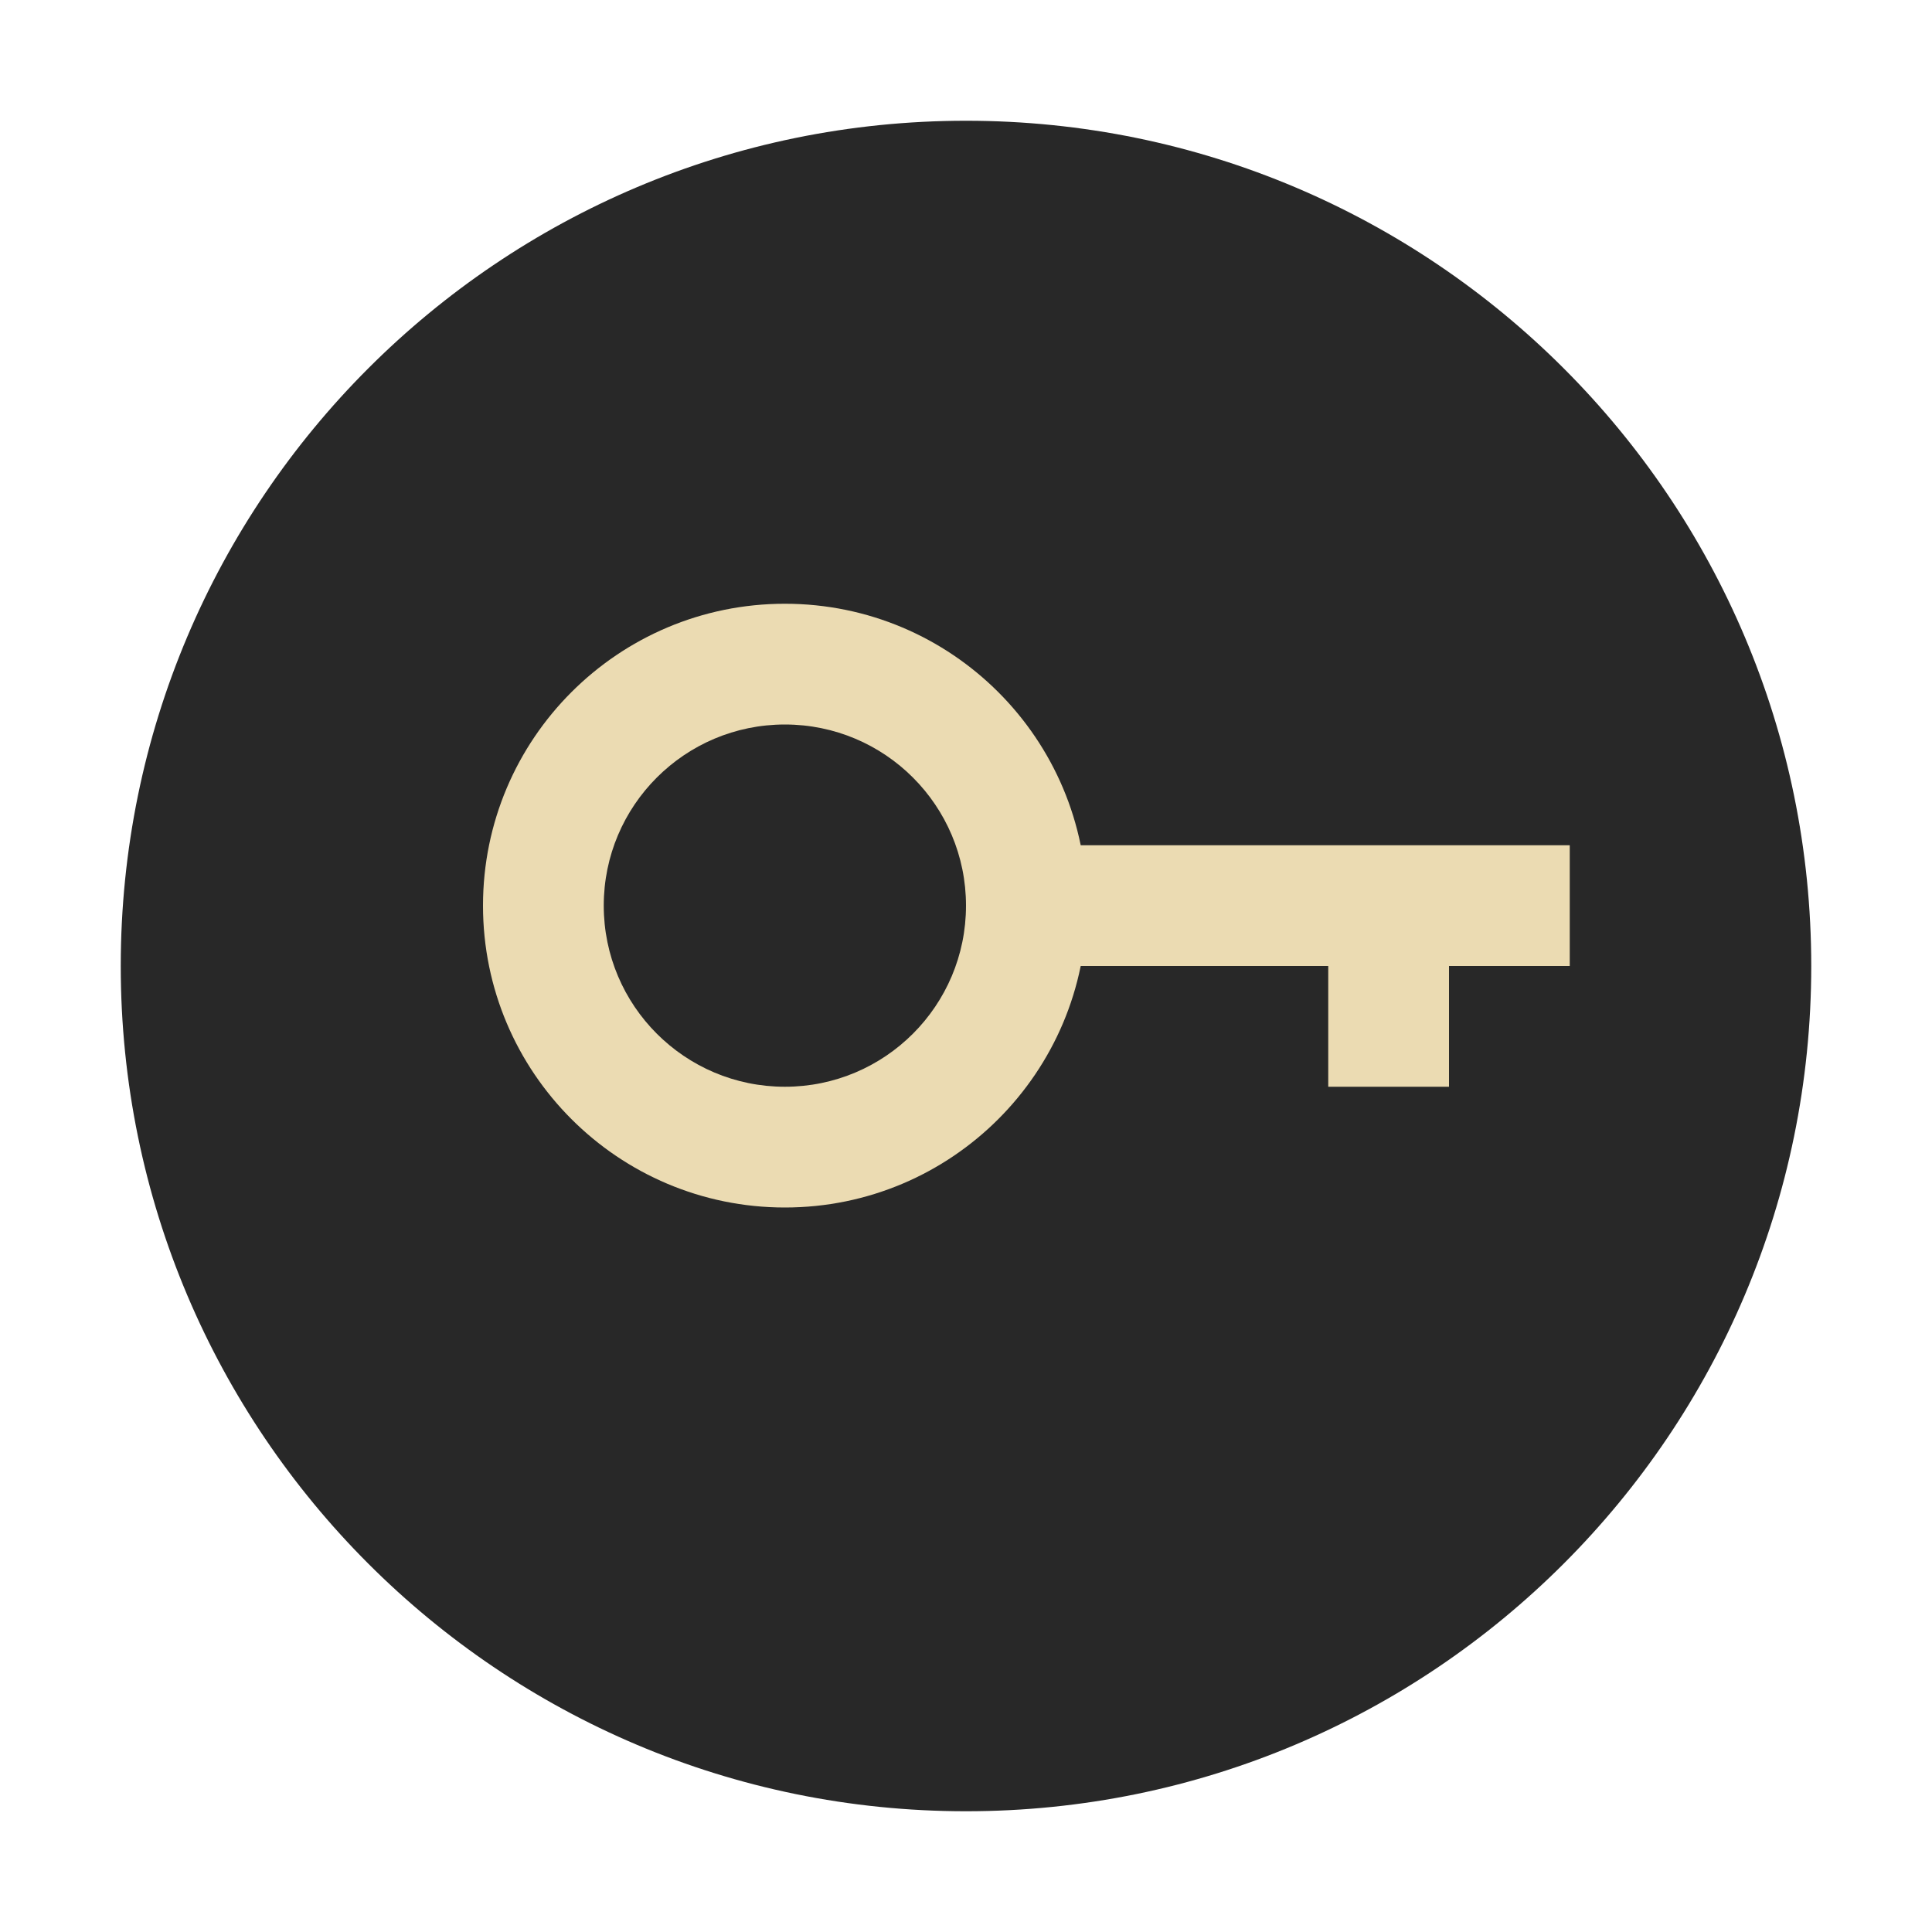
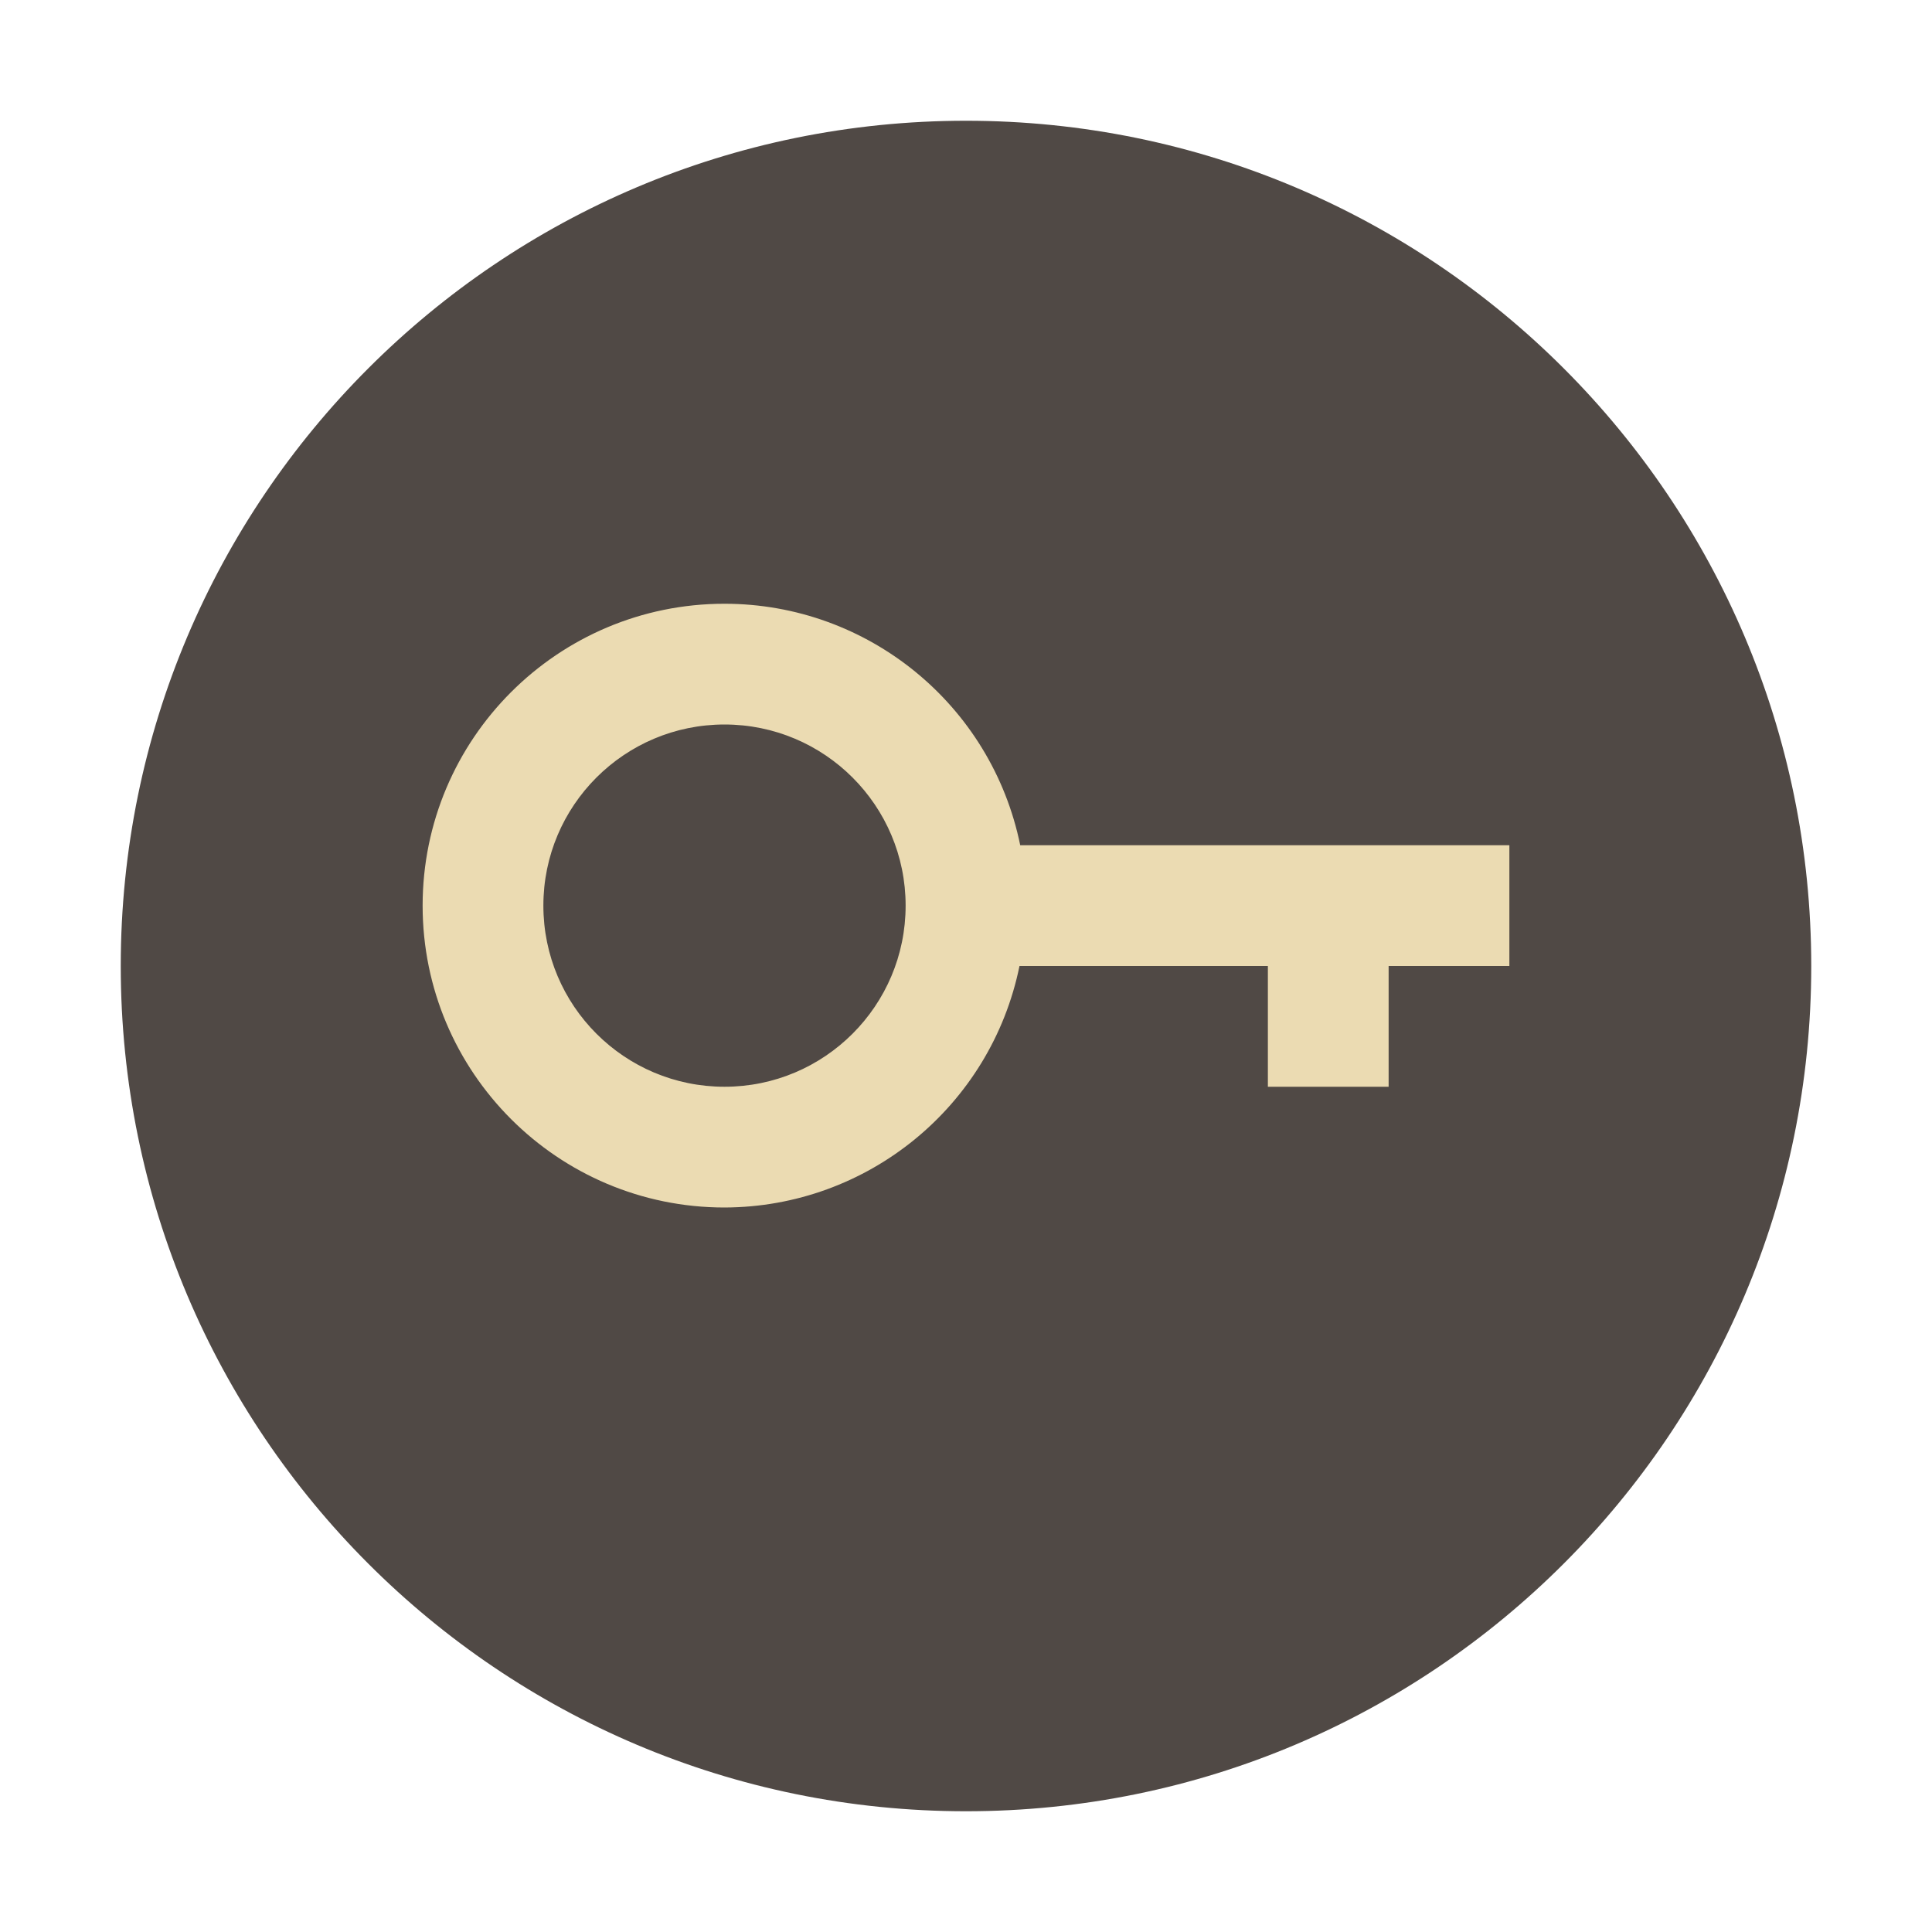
- <svg xmlns="http://www.w3.org/2000/svg" width="16" height="16" version="1.1" viewBox="0 0 16 16">
-   <circle style="fill:#282828" cx="8" cy="8" r="7" />
-   <g transform="translate(0,-1)">
-     <path style="fill:#ebdbb2" d="M 6.5,6 A 2.5,2.5 0 0 0 4,8.5 2.5,2.5 0 0 0 6.5,11 2.5,2.5 0 0 0 9,8.5 2.5,2.5 0 0 0 6.5,6 Z m 0,1 A 1.5,1.5 0 0 1 8,8.5 1.5,1.5 0 0 1 6.5,10 1.5,1.5 0 0 1 5,8.5 1.5,1.5 0 0 1 6.5,7 Z" />
-     <rect style="fill:#ebdbb2" width="5" height="1" x="8" y="8" />
-     <rect style="fill:#ebdbb2" width="1" height="1" x="11" y="9" />
-   </g>
+ <svg xmlns="http://www.w3.org/2000/svg" width="16" height="16" version="1.1">
+   <circle cx="8" cy="8" r="7" fill="#504945" />
+   <path d="m6 5a2.5 2.5 0 0 0-2.5 2.5 2.5 2.5 0 0 0 2.5 2.5 2.5 2.5 0 0 0 2.443-2h2.057v1h1v-1h1v-1h-4.051a2.5 2.5 0 0 0-2.449-2zm0 1a1.5 1.5 0 0 1 1.5 1.5 1.5 1.5 0 0 1-1.5 1.5 1.5 1.5 0 0 1-1.5-1.5 1.5 1.5 0 0 1 1.5-1.5z" fill="#ebdbb2" />
</svg>
